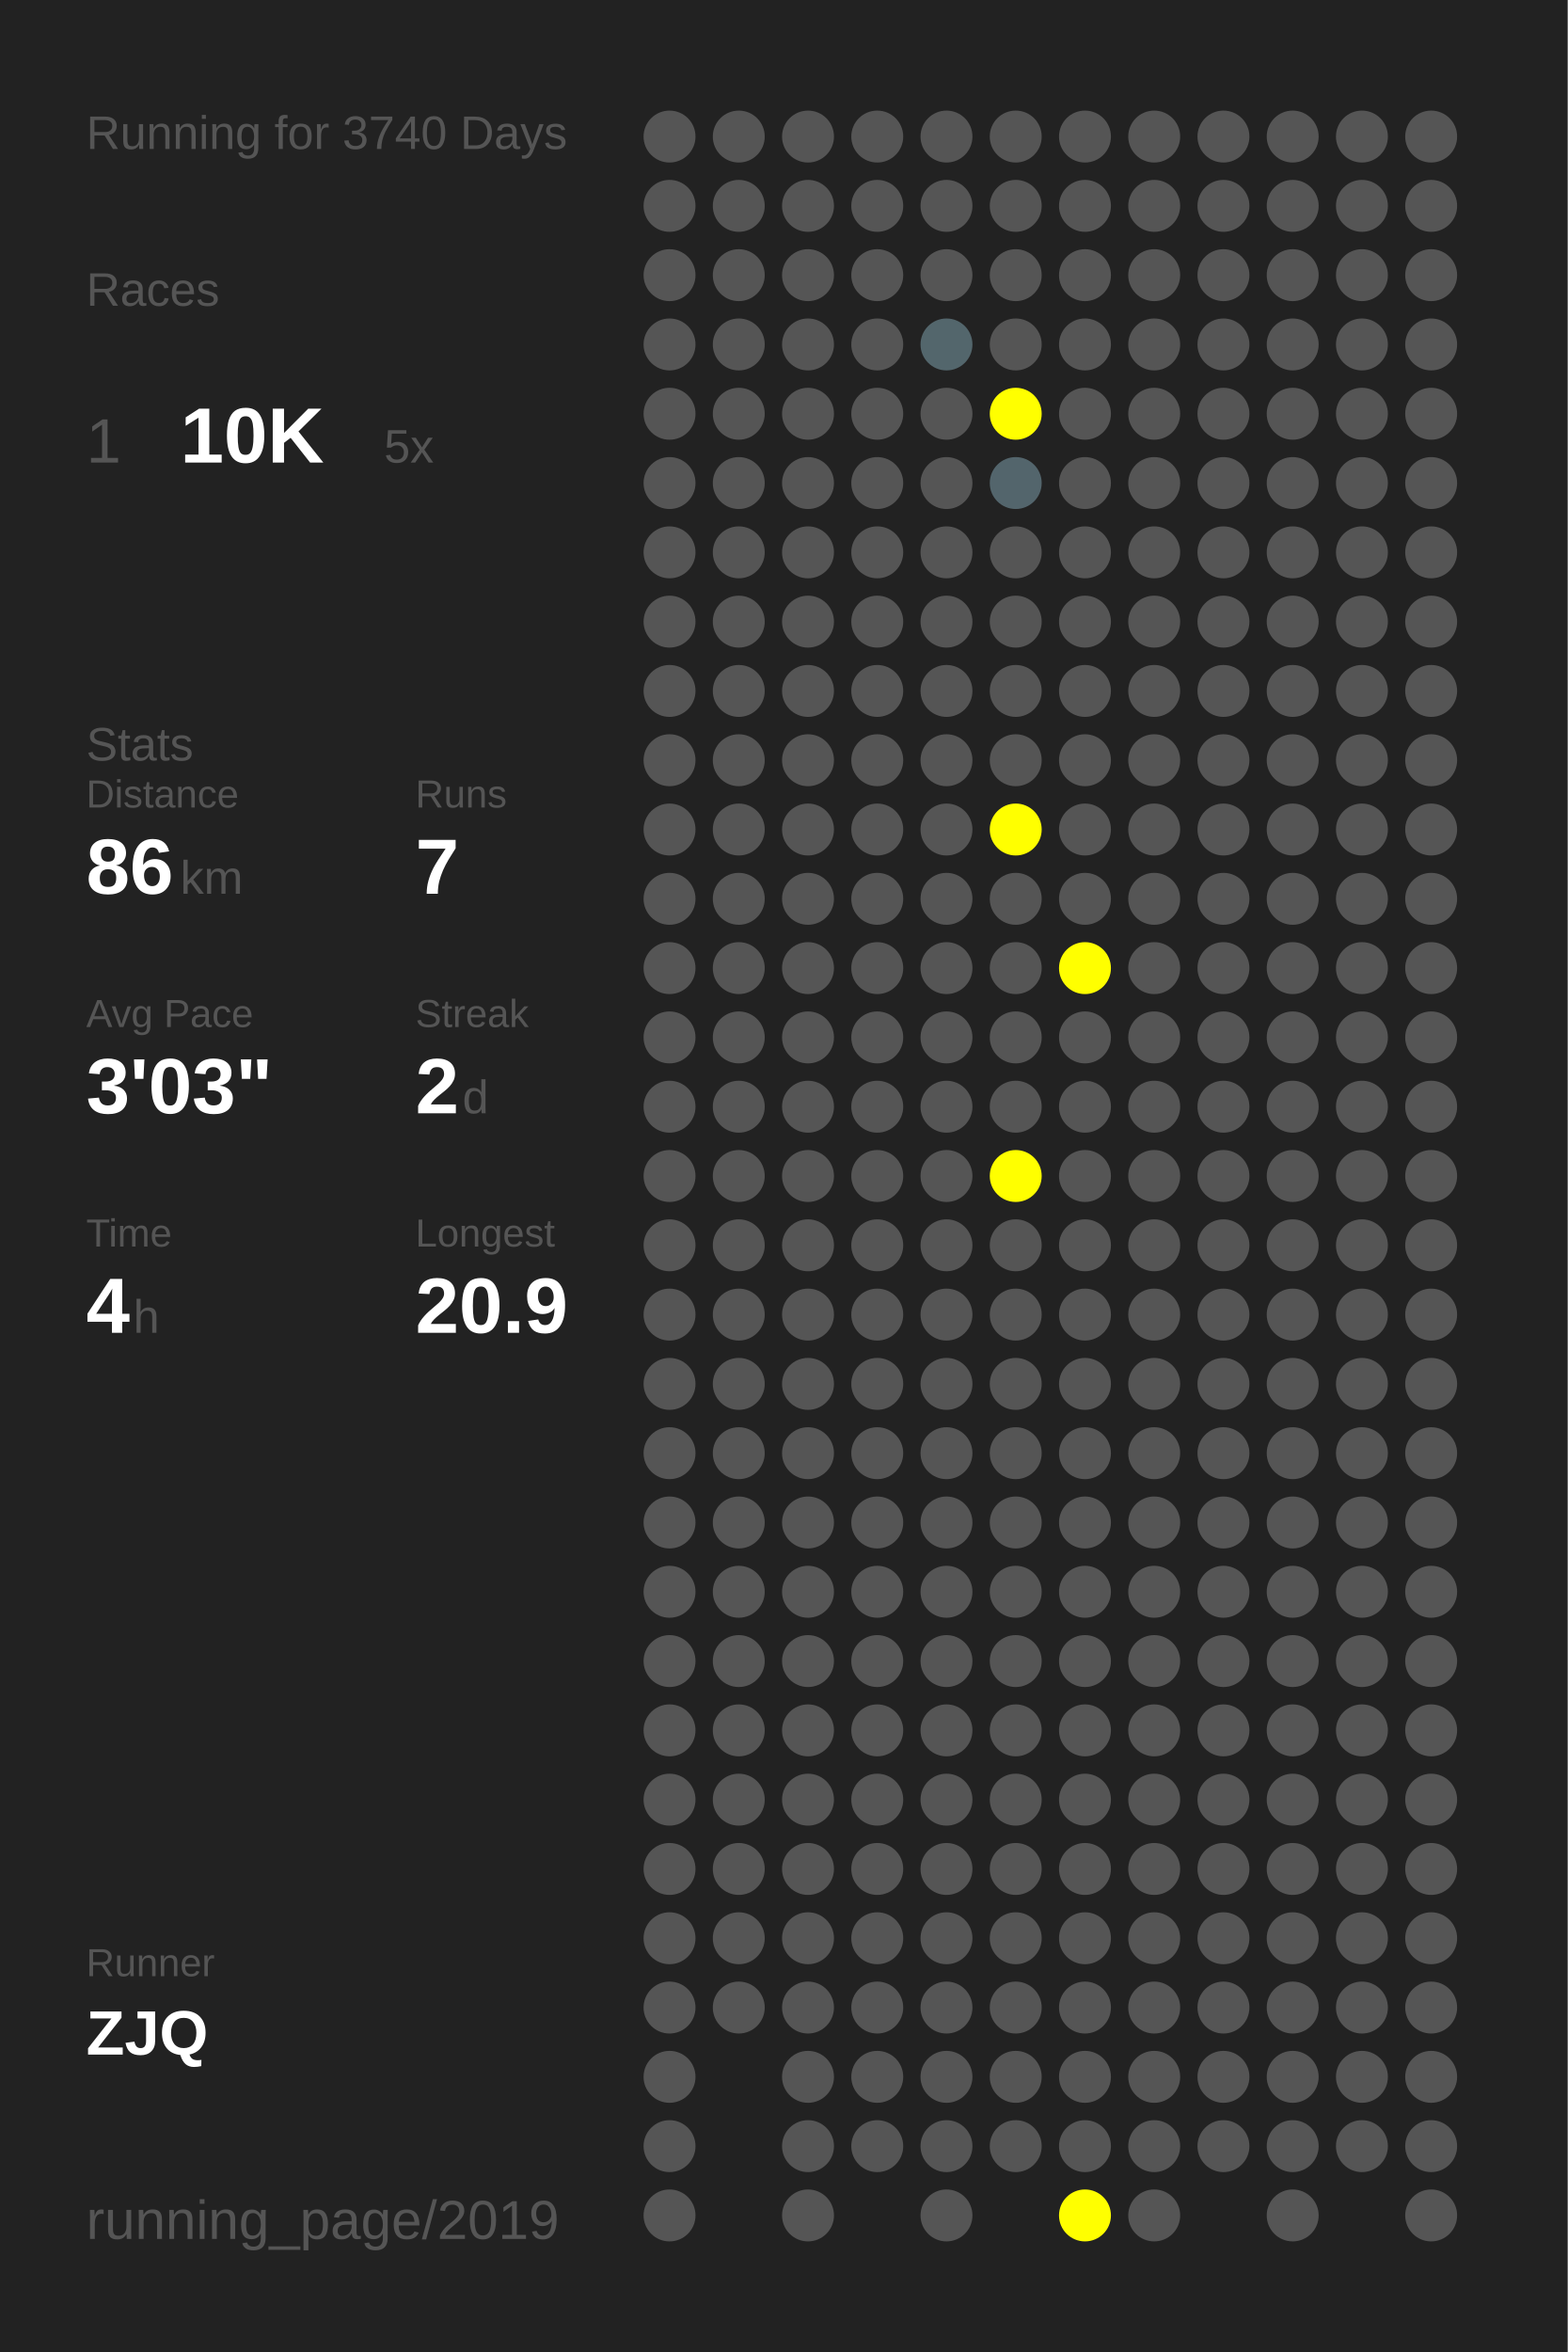
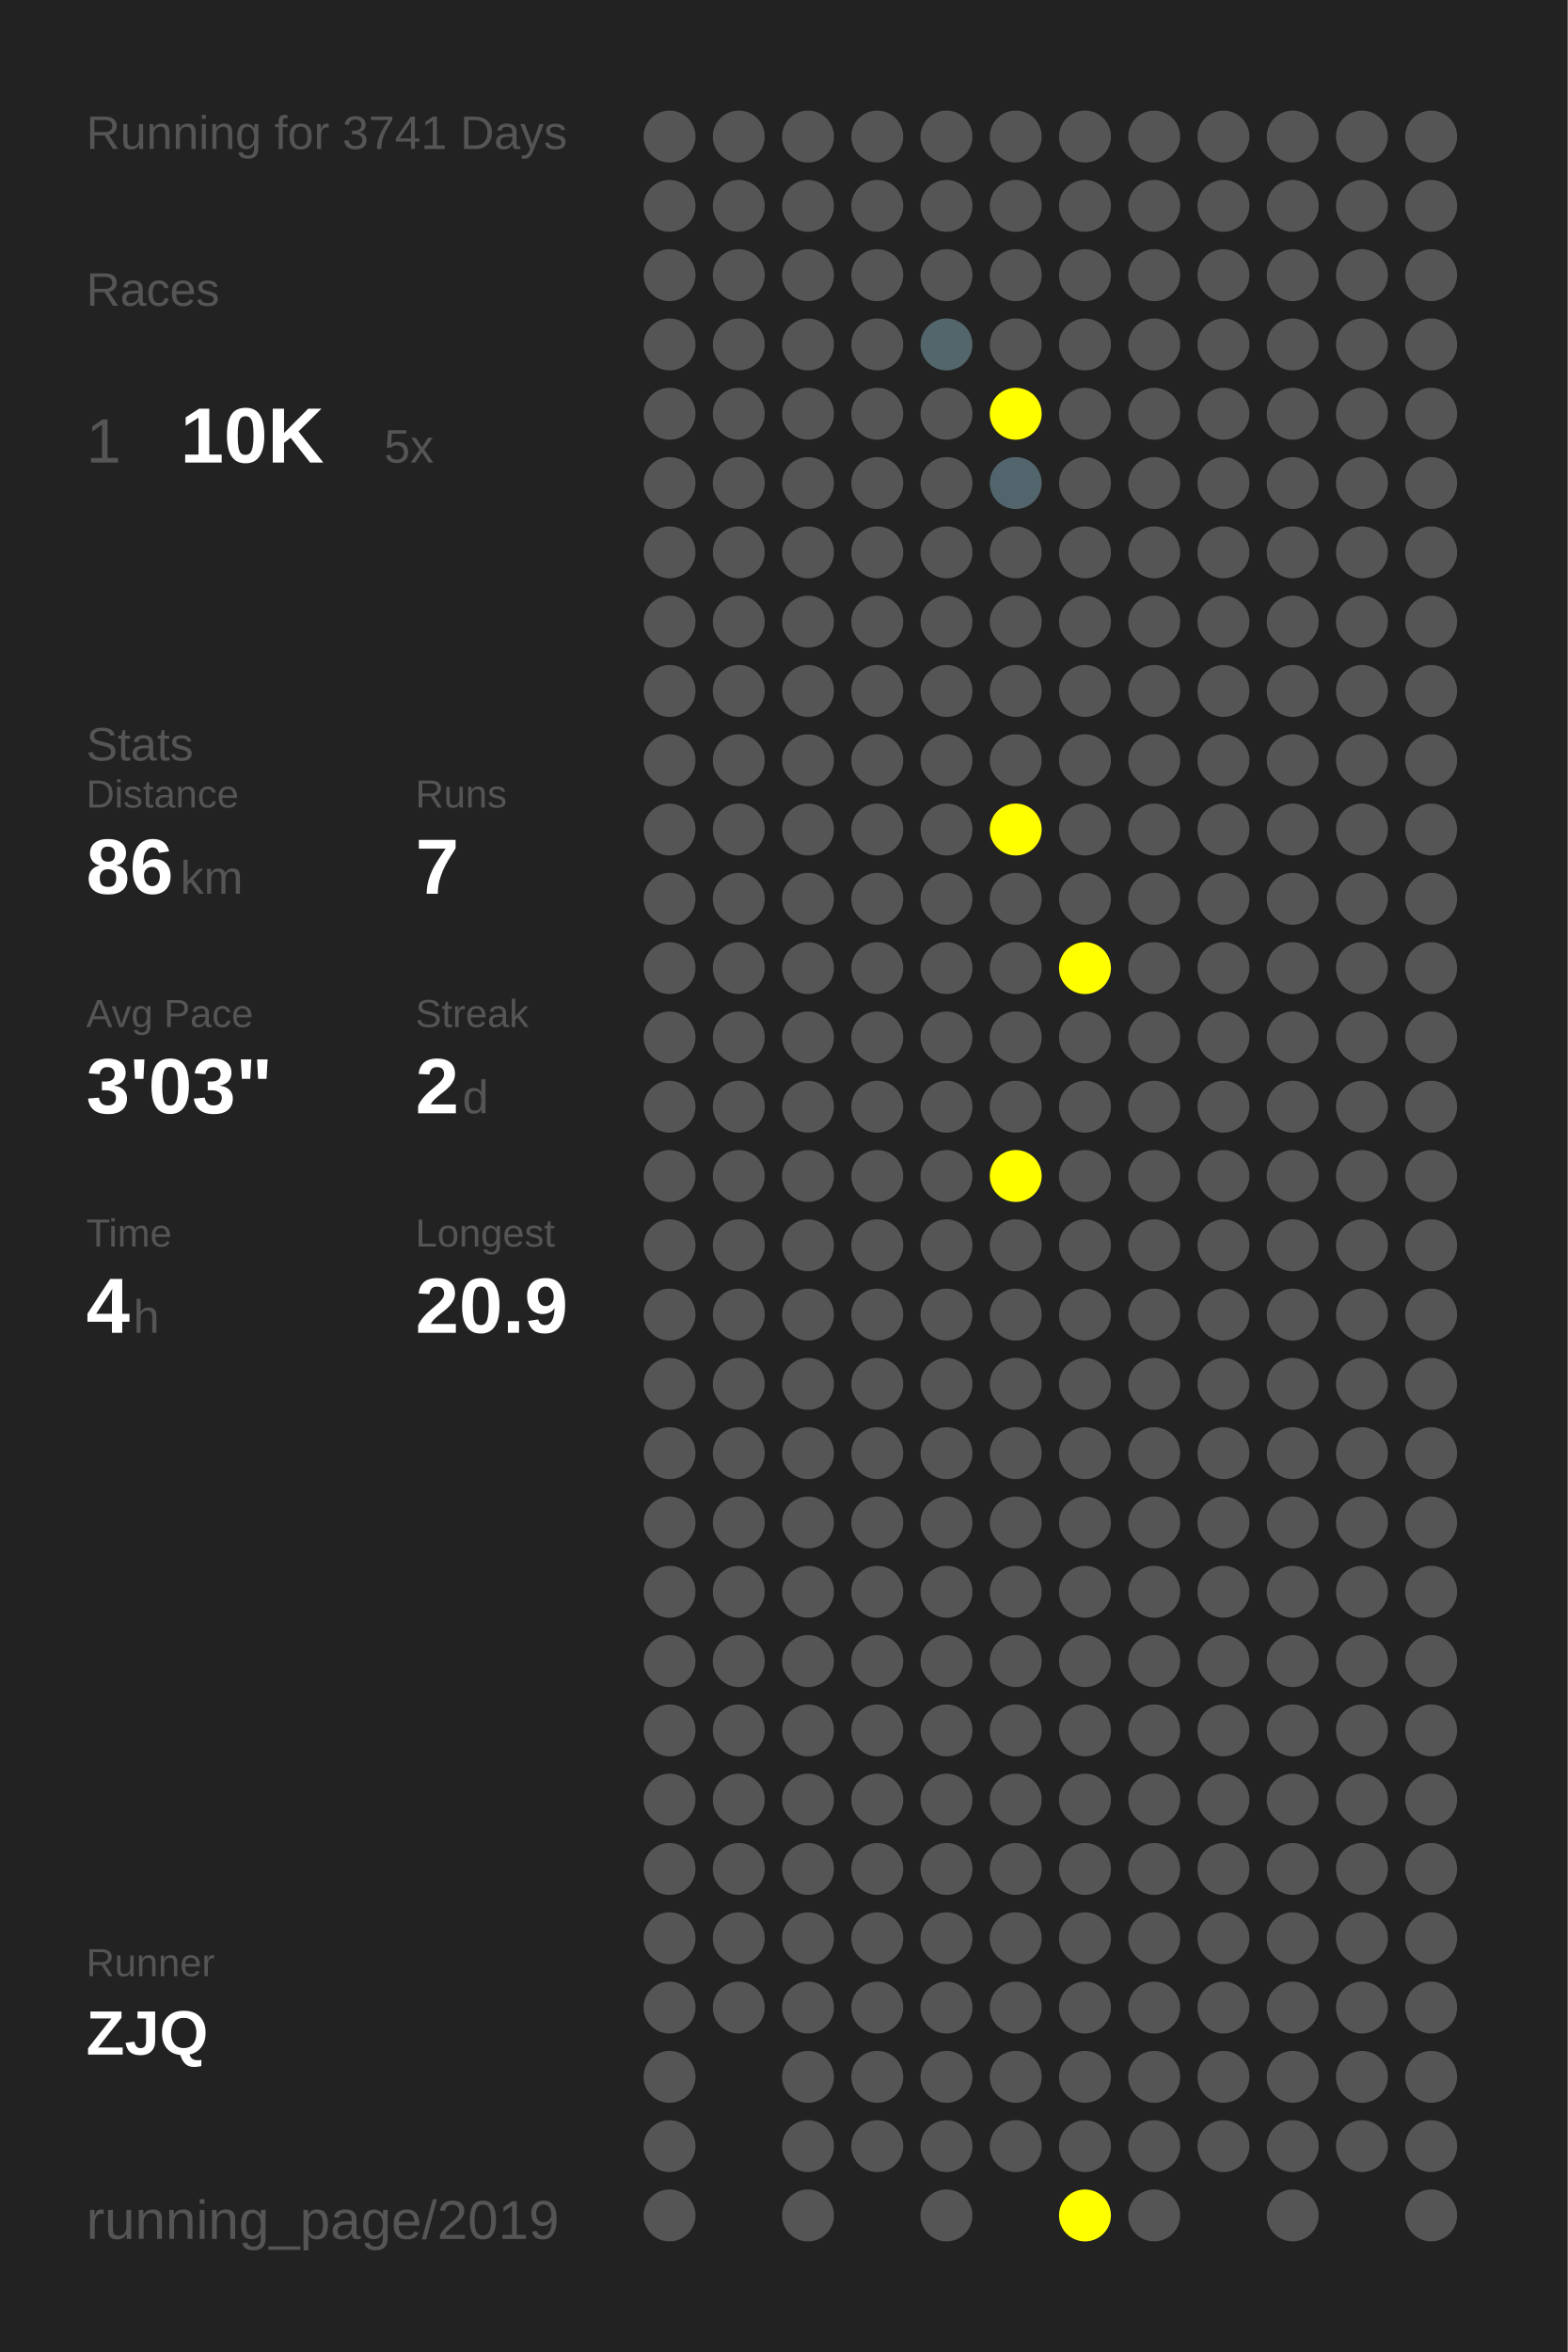
<svg xmlns="http://www.w3.org/2000/svg" baseProfile="full" height="300mm" version="1.1" viewBox="0,0,200,300" width="200mm">
  <defs />
  <rect fill="#222222" height="300" width="200" x="0" y="0" />
-   <text fill="#555555" style="font-size:6px; font-family:Arial;" x="11" y="19">Running for 3740 Days</text>
+   <text fill="#555555" style="font-size:6px; font-family:Arial;" x="11" y="19">Running for 3741 Days</text>
  <text fill="#555555" style="font-size:6px; font-family:Arial;" x="11" y="39">Races</text>
  <text fill="#555555" style="font-size:8px; font-family:Arial;" x="11" y="59">1</text>
  <text fill="#FFFFFF" style="font-size:10px; font-family:Arial; font-weight:bold;" x="23" y="59">10K</text>
  <text fill="#555555" style="font-size:6px; font-family:Arial;" x="49" y="59">5x</text>
  <text fill="#555555" style="font-size:6px; font-family:Arial;" x="11" y="97">Stats</text>
  <text fill="#555555" style="font-size:5px; font-family:Arial;" x="11" y="103">Distance</text>
  <text fill="#FFFFFF" style="font-size:10px; font-family:Arial; font-weight:bold;" x="11" y="114">86</text>
  <text fill="#555555" style="font-size:6px; font-family:Arial;" x="23" y="114">km</text>
  <text fill="#555555" style="font-size:5px; font-family:Arial;" x="53" y="103">Runs</text>
  <text fill="#FFFFFF" style="font-size:10px; font-family:Arial; font-weight:bold;" x="53" y="114">7</text>
  <text fill="#555555" style="font-size:5px; font-family:Arial;" x="11" y="131">Avg Pace</text>
  <text fill="#FFFFFF" style="font-size:10px; font-family:Arial; font-weight:bold;" x="11" y="142">3'03"</text>
  <text fill="#555555" style="font-size:5px; font-family:Arial;" x="53" y="131">Streak</text>
  <text fill="#FFFFFF" style="font-size:10px; font-family:Arial; font-weight:bold;" x="53" y="142">2</text>
  <text fill="#555555" style="font-size:6px; font-family:Arial;" x="59" y="142">d</text>
  <text fill="#555555" style="font-size:5px; font-family:Arial;" x="11" y="159">Time</text>
  <text fill="#FFFFFF" style="font-size:10px; font-family:Arial; font-weight:bold;" x="11" y="170">4</text>
  <text fill="#555555" style="font-size:6px; font-family:Arial;" x="17" y="170">h</text>
  <text fill="#555555" style="font-size:5px; font-family:Arial;" x="53" y="159">Longest</text>
  <text fill="#FFFFFF" style="font-size:10px; font-family:Arial; font-weight:bold;" x="53" y="170">20.9</text>
  <text fill="#555555" style="font-size:5px; font-family:Arial;" x="11" y="252.065">Runner</text>
  <text fill="#FFFFFF" style="font-size:8px; font-family:Arial; font-weight:bold;" x="11" y="262.065">ZJQ</text>
  <text fill="#555555" style="font-size:7px; font-family:Arial;" x="11" y="285.581">running_page/2019</text>
  <circle cx="85.417" cy="17.419" fill="#555555" r="3.312" />
  <circle cx="85.417" cy="26.258" fill="#555555" r="3.312" />
  <circle cx="85.417" cy="35.097" fill="#555555" r="3.312" />
  <circle cx="85.417" cy="43.935" fill="#555555" r="3.312" />
  <circle cx="85.417" cy="52.774" fill="#555555" r="3.312" />
  <circle cx="85.417" cy="61.613" fill="#555555" r="3.312" />
  <circle cx="85.417" cy="70.452" fill="#555555" r="3.312" />
  <circle cx="85.417" cy="79.29" fill="#555555" r="3.312" />
  <circle cx="85.417" cy="88.129" fill="#555555" r="3.312" />
  <circle cx="85.417" cy="96.968" fill="#555555" r="3.312" />
  <circle cx="85.417" cy="105.806" fill="#555555" r="3.312" />
  <circle cx="85.417" cy="114.645" fill="#555555" r="3.312" />
  <circle cx="85.417" cy="123.484" fill="#555555" r="3.312" />
  <circle cx="85.417" cy="132.323" fill="#555555" r="3.312" />
  <circle cx="85.417" cy="141.161" fill="#555555" r="3.312" />
  <circle cx="85.417" cy="150" fill="#555555" r="3.312" />
  <circle cx="85.417" cy="158.839" fill="#555555" r="3.312" />
  <circle cx="85.417" cy="167.677" fill="#555555" r="3.312" />
  <circle cx="85.417" cy="176.516" fill="#555555" r="3.312" />
  <circle cx="85.417" cy="185.355" fill="#555555" r="3.312" />
  <circle cx="85.417" cy="194.194" fill="#555555" r="3.312" />
  <circle cx="85.417" cy="203.032" fill="#555555" r="3.312" />
  <circle cx="85.417" cy="211.871" fill="#555555" r="3.312" />
  <circle cx="85.417" cy="220.71" fill="#555555" r="3.312" />
  <circle cx="85.417" cy="229.548" fill="#555555" r="3.312" />
  <circle cx="85.417" cy="238.387" fill="#555555" r="3.312" />
  <circle cx="85.417" cy="247.226" fill="#555555" r="3.312" />
  <circle cx="85.417" cy="256.065" fill="#555555" r="3.312" />
  <circle cx="85.417" cy="264.903" fill="#555555" r="3.312" />
  <circle cx="85.417" cy="273.742" fill="#555555" r="3.312" />
  <circle cx="85.417" cy="282.581" fill="#555555" r="3.312" />
  <circle cx="94.25" cy="17.419" fill="#555555" r="3.312" />
  <circle cx="94.25" cy="26.258" fill="#555555" r="3.312" />
  <circle cx="94.25" cy="35.097" fill="#555555" r="3.312" />
  <circle cx="94.25" cy="43.935" fill="#555555" r="3.312" />
  <circle cx="94.25" cy="52.774" fill="#555555" r="3.312" />
  <circle cx="94.25" cy="61.613" fill="#555555" r="3.312" />
  <circle cx="94.25" cy="70.452" fill="#555555" r="3.312" />
  <circle cx="94.25" cy="79.29" fill="#555555" r="3.312" />
  <circle cx="94.25" cy="88.129" fill="#555555" r="3.312" />
  <circle cx="94.25" cy="96.968" fill="#555555" r="3.312" />
  <circle cx="94.25" cy="105.806" fill="#555555" r="3.312" />
  <circle cx="94.25" cy="114.645" fill="#555555" r="3.312" />
  <circle cx="94.25" cy="123.484" fill="#555555" r="3.312" />
  <circle cx="94.25" cy="132.323" fill="#555555" r="3.312" />
  <circle cx="94.25" cy="141.161" fill="#555555" r="3.312" />
  <circle cx="94.25" cy="150" fill="#555555" r="3.312" />
  <circle cx="94.25" cy="158.839" fill="#555555" r="3.312" />
  <circle cx="94.25" cy="167.677" fill="#555555" r="3.312" />
  <circle cx="94.25" cy="176.516" fill="#555555" r="3.312" />
  <circle cx="94.25" cy="185.355" fill="#555555" r="3.312" />
  <circle cx="94.25" cy="194.194" fill="#555555" r="3.312" />
  <circle cx="94.25" cy="203.032" fill="#555555" r="3.312" />
  <circle cx="94.25" cy="211.871" fill="#555555" r="3.312" />
  <circle cx="94.25" cy="220.71" fill="#555555" r="3.312" />
  <circle cx="94.25" cy="229.548" fill="#555555" r="3.312" />
  <circle cx="94.25" cy="238.387" fill="#555555" r="3.312" />
  <circle cx="94.25" cy="247.226" fill="#555555" r="3.312" />
  <circle cx="94.25" cy="256.065" fill="#555555" r="3.312" />
  <circle cx="103.083" cy="17.419" fill="#555555" r="3.312" />
  <circle cx="103.083" cy="26.258" fill="#555555" r="3.312" />
  <circle cx="103.083" cy="35.097" fill="#555555" r="3.312" />
  <circle cx="103.083" cy="43.935" fill="#555555" r="3.312" />
  <circle cx="103.083" cy="52.774" fill="#555555" r="3.312" />
  <circle cx="103.083" cy="61.613" fill="#555555" r="3.312" />
  <circle cx="103.083" cy="70.452" fill="#555555" r="3.312" />
  <circle cx="103.083" cy="79.29" fill="#555555" r="3.312" />
  <circle cx="103.083" cy="88.129" fill="#555555" r="3.312" />
  <circle cx="103.083" cy="96.968" fill="#555555" r="3.312" />
  <circle cx="103.083" cy="105.806" fill="#555555" r="3.312" />
  <circle cx="103.083" cy="114.645" fill="#555555" r="3.312" />
  <circle cx="103.083" cy="123.484" fill="#555555" r="3.312" />
  <circle cx="103.083" cy="132.323" fill="#555555" r="3.312" />
  <circle cx="103.083" cy="141.161" fill="#555555" r="3.312" />
  <circle cx="103.083" cy="150" fill="#555555" r="3.312" />
  <circle cx="103.083" cy="158.839" fill="#555555" r="3.312" />
  <circle cx="103.083" cy="167.677" fill="#555555" r="3.312" />
  <circle cx="103.083" cy="176.516" fill="#555555" r="3.312" />
  <circle cx="103.083" cy="185.355" fill="#555555" r="3.312" />
  <circle cx="103.083" cy="194.194" fill="#555555" r="3.312" />
  <circle cx="103.083" cy="203.032" fill="#555555" r="3.312" />
  <circle cx="103.083" cy="211.871" fill="#555555" r="3.312" />
  <circle cx="103.083" cy="220.71" fill="#555555" r="3.312" />
  <circle cx="103.083" cy="229.548" fill="#555555" r="3.312" />
  <circle cx="103.083" cy="238.387" fill="#555555" r="3.312" />
  <circle cx="103.083" cy="247.226" fill="#555555" r="3.312" />
  <circle cx="103.083" cy="256.065" fill="#555555" r="3.312" />
  <circle cx="103.083" cy="264.903" fill="#555555" r="3.312" />
  <circle cx="103.083" cy="273.742" fill="#555555" r="3.312" />
  <circle cx="103.083" cy="282.581" fill="#555555" r="3.312" />
  <circle cx="111.917" cy="17.419" fill="#555555" r="3.312" />
  <circle cx="111.917" cy="26.258" fill="#555555" r="3.312" />
  <circle cx="111.917" cy="35.097" fill="#555555" r="3.312" />
  <circle cx="111.917" cy="43.935" fill="#555555" r="3.312" />
  <circle cx="111.917" cy="52.774" fill="#555555" r="3.312" />
  <circle cx="111.917" cy="61.613" fill="#555555" r="3.312" />
  <circle cx="111.917" cy="70.452" fill="#555555" r="3.312" />
  <circle cx="111.917" cy="79.29" fill="#555555" r="3.312" />
  <circle cx="111.917" cy="88.129" fill="#555555" r="3.312" />
  <circle cx="111.917" cy="96.968" fill="#555555" r="3.312" />
  <circle cx="111.917" cy="105.806" fill="#555555" r="3.312" />
  <circle cx="111.917" cy="114.645" fill="#555555" r="3.312" />
  <circle cx="111.917" cy="123.484" fill="#555555" r="3.312" />
  <circle cx="111.917" cy="132.323" fill="#555555" r="3.312" />
  <circle cx="111.917" cy="141.161" fill="#555555" r="3.312" />
  <circle cx="111.917" cy="150" fill="#555555" r="3.312" />
  <circle cx="111.917" cy="158.839" fill="#555555" r="3.312" />
  <circle cx="111.917" cy="167.677" fill="#555555" r="3.312" />
  <circle cx="111.917" cy="176.516" fill="#555555" r="3.312" />
  <circle cx="111.917" cy="185.355" fill="#555555" r="3.312" />
  <circle cx="111.917" cy="194.194" fill="#555555" r="3.312" />
  <circle cx="111.917" cy="203.032" fill="#555555" r="3.312" />
  <circle cx="111.917" cy="211.871" fill="#555555" r="3.312" />
  <circle cx="111.917" cy="220.71" fill="#555555" r="3.312" />
  <circle cx="111.917" cy="229.548" fill="#555555" r="3.312" />
  <circle cx="111.917" cy="238.387" fill="#555555" r="3.312" />
  <circle cx="111.917" cy="247.226" fill="#555555" r="3.312" />
  <circle cx="111.917" cy="256.065" fill="#555555" r="3.312" />
  <circle cx="111.917" cy="264.903" fill="#555555" r="3.312" />
  <circle cx="111.917" cy="273.742" fill="#555555" r="3.312" />
  <circle cx="120.75" cy="17.419" fill="#555555" r="3.312" />
  <circle cx="120.75" cy="26.258" fill="#555555" r="3.312" />
  <circle cx="120.75" cy="35.097" fill="#555555" r="3.312" />
  <circle cx="120.75" cy="43.935" fill="#53666c" r="3.312" />
  <circle cx="120.75" cy="52.774" fill="#555555" r="3.312" />
  <circle cx="120.75" cy="61.613" fill="#555555" r="3.312" />
  <circle cx="120.75" cy="70.452" fill="#555555" r="3.312" />
  <circle cx="120.75" cy="79.29" fill="#555555" r="3.312" />
  <circle cx="120.75" cy="88.129" fill="#555555" r="3.312" />
  <circle cx="120.75" cy="96.968" fill="#555555" r="3.312" />
  <circle cx="120.75" cy="105.806" fill="#555555" r="3.312" />
  <circle cx="120.75" cy="114.645" fill="#555555" r="3.312" />
  <circle cx="120.75" cy="123.484" fill="#555555" r="3.312" />
  <circle cx="120.75" cy="132.323" fill="#555555" r="3.312" />
  <circle cx="120.75" cy="141.161" fill="#555555" r="3.312" />
  <circle cx="120.75" cy="150" fill="#555555" r="3.312" />
  <circle cx="120.75" cy="158.839" fill="#555555" r="3.312" />
  <circle cx="120.75" cy="167.677" fill="#555555" r="3.312" />
  <circle cx="120.75" cy="176.516" fill="#555555" r="3.312" />
  <circle cx="120.75" cy="185.355" fill="#555555" r="3.312" />
  <circle cx="120.75" cy="194.194" fill="#555555" r="3.312" />
  <circle cx="120.75" cy="203.032" fill="#555555" r="3.312" />
  <circle cx="120.75" cy="211.871" fill="#555555" r="3.312" />
  <circle cx="120.75" cy="220.71" fill="#555555" r="3.312" />
  <circle cx="120.75" cy="229.548" fill="#555555" r="3.312" />
  <circle cx="120.75" cy="238.387" fill="#555555" r="3.312" />
  <circle cx="120.75" cy="247.226" fill="#555555" r="3.312" />
  <circle cx="120.75" cy="256.065" fill="#555555" r="3.312" />
  <circle cx="120.75" cy="264.903" fill="#555555" r="3.312" />
  <circle cx="120.75" cy="273.742" fill="#555555" r="3.312" />
  <circle cx="120.75" cy="282.581" fill="#555555" r="3.312" />
  <circle cx="129.583" cy="17.419" fill="#555555" r="3.312" />
  <circle cx="129.583" cy="26.258" fill="#555555" r="3.312" />
  <circle cx="129.583" cy="35.097" fill="#555555" r="3.312" />
  <circle cx="129.583" cy="43.935" fill="#555555" r="3.312" />
  <circle cx="129.583" cy="52.774" fill="#FFFF00" r="3.312" />
  <circle cx="129.583" cy="61.613" fill="#53656c" r="3.312" />
  <circle cx="129.583" cy="70.452" fill="#555555" r="3.312" />
  <circle cx="129.583" cy="79.29" fill="#555555" r="3.312" />
  <circle cx="129.583" cy="88.129" fill="#555555" r="3.312" />
  <circle cx="129.583" cy="96.968" fill="#555555" r="3.312" />
  <circle cx="129.583" cy="105.806" fill="#FFFF00" r="3.312" />
  <circle cx="129.583" cy="114.645" fill="#555555" r="3.312" />
  <circle cx="129.583" cy="123.484" fill="#555555" r="3.312" />
  <circle cx="129.583" cy="132.323" fill="#555555" r="3.312" />
  <circle cx="129.583" cy="141.161" fill="#555555" r="3.312" />
  <circle cx="129.583" cy="150" fill="#FFFF00" r="3.312" />
  <circle cx="129.583" cy="158.839" fill="#555555" r="3.312" />
  <circle cx="129.583" cy="167.677" fill="#555555" r="3.312" />
  <circle cx="129.583" cy="176.516" fill="#555555" r="3.312" />
  <circle cx="129.583" cy="185.355" fill="#555555" r="3.312" />
  <circle cx="129.583" cy="194.194" fill="#555555" r="3.312" />
  <circle cx="129.583" cy="203.032" fill="#555555" r="3.312" />
  <circle cx="129.583" cy="211.871" fill="#555555" r="3.312" />
  <circle cx="129.583" cy="220.71" fill="#555555" r="3.312" />
  <circle cx="129.583" cy="229.548" fill="#555555" r="3.312" />
  <circle cx="129.583" cy="238.387" fill="#555555" r="3.312" />
  <circle cx="129.583" cy="247.226" fill="#555555" r="3.312" />
  <circle cx="129.583" cy="256.065" fill="#555555" r="3.312" />
  <circle cx="129.583" cy="264.903" fill="#555555" r="3.312" />
  <circle cx="129.583" cy="273.742" fill="#555555" r="3.312" />
  <circle cx="138.417" cy="17.419" fill="#555555" r="3.312" />
  <circle cx="138.417" cy="26.258" fill="#555555" r="3.312" />
  <circle cx="138.417" cy="35.097" fill="#555555" r="3.312" />
  <circle cx="138.417" cy="43.935" fill="#555555" r="3.312" />
  <circle cx="138.417" cy="52.774" fill="#555555" r="3.312" />
  <circle cx="138.417" cy="61.613" fill="#555555" r="3.312" />
  <circle cx="138.417" cy="70.452" fill="#555555" r="3.312" />
  <circle cx="138.417" cy="79.29" fill="#555555" r="3.312" />
  <circle cx="138.417" cy="88.129" fill="#555555" r="3.312" />
  <circle cx="138.417" cy="96.968" fill="#555555" r="3.312" />
  <circle cx="138.417" cy="105.806" fill="#555555" r="3.312" />
  <circle cx="138.417" cy="114.645" fill="#555555" r="3.312" />
  <circle cx="138.417" cy="123.484" fill="#FFFF00" r="3.312" />
  <circle cx="138.417" cy="132.323" fill="#555555" r="3.312" />
  <circle cx="138.417" cy="141.161" fill="#555555" r="3.312" />
  <circle cx="138.417" cy="150" fill="#555555" r="3.312" />
  <circle cx="138.417" cy="158.839" fill="#555555" r="3.312" />
  <circle cx="138.417" cy="167.677" fill="#555555" r="3.312" />
  <circle cx="138.417" cy="176.516" fill="#555555" r="3.312" />
  <circle cx="138.417" cy="185.355" fill="#555555" r="3.312" />
  <circle cx="138.417" cy="194.194" fill="#555555" r="3.312" />
  <circle cx="138.417" cy="203.032" fill="#555555" r="3.312" />
  <circle cx="138.417" cy="211.871" fill="#555555" r="3.312" />
  <circle cx="138.417" cy="220.71" fill="#555555" r="3.312" />
  <circle cx="138.417" cy="229.548" fill="#555555" r="3.312" />
  <circle cx="138.417" cy="238.387" fill="#555555" r="3.312" />
  <circle cx="138.417" cy="247.226" fill="#555555" r="3.312" />
  <circle cx="138.417" cy="256.065" fill="#555555" r="3.312" />
  <circle cx="138.417" cy="264.903" fill="#555555" r="3.312" />
  <circle cx="138.417" cy="273.742" fill="#555555" r="3.312" />
  <circle cx="138.417" cy="282.581" fill="#FFFF00" r="3.312" />
  <circle cx="147.25" cy="17.419" fill="#555555" r="3.312" />
  <circle cx="147.25" cy="26.258" fill="#555555" r="3.312" />
  <circle cx="147.25" cy="35.097" fill="#555555" r="3.312" />
  <circle cx="147.25" cy="43.935" fill="#555555" r="3.312" />
  <circle cx="147.25" cy="52.774" fill="#555555" r="3.312" />
  <circle cx="147.25" cy="61.613" fill="#555555" r="3.312" />
  <circle cx="147.25" cy="70.452" fill="#555555" r="3.312" />
  <circle cx="147.25" cy="79.29" fill="#555555" r="3.312" />
  <circle cx="147.25" cy="88.129" fill="#555555" r="3.312" />
  <circle cx="147.25" cy="96.968" fill="#555555" r="3.312" />
  <circle cx="147.25" cy="105.806" fill="#555555" r="3.312" />
  <circle cx="147.25" cy="114.645" fill="#555555" r="3.312" />
  <circle cx="147.25" cy="123.484" fill="#555555" r="3.312" />
  <circle cx="147.25" cy="132.323" fill="#555555" r="3.312" />
  <circle cx="147.25" cy="141.161" fill="#555555" r="3.312" />
  <circle cx="147.25" cy="150" fill="#555555" r="3.312" />
  <circle cx="147.25" cy="158.839" fill="#555555" r="3.312" />
  <circle cx="147.25" cy="167.677" fill="#555555" r="3.312" />
  <circle cx="147.25" cy="176.516" fill="#555555" r="3.312" />
  <circle cx="147.25" cy="185.355" fill="#555555" r="3.312" />
  <circle cx="147.25" cy="194.194" fill="#555555" r="3.312" />
  <circle cx="147.25" cy="203.032" fill="#555555" r="3.312" />
  <circle cx="147.25" cy="211.871" fill="#555555" r="3.312" />
  <circle cx="147.25" cy="220.71" fill="#555555" r="3.312" />
  <circle cx="147.25" cy="229.548" fill="#555555" r="3.312" />
  <circle cx="147.25" cy="238.387" fill="#555555" r="3.312" />
  <circle cx="147.25" cy="247.226" fill="#555555" r="3.312" />
  <circle cx="147.25" cy="256.065" fill="#555555" r="3.312" />
  <circle cx="147.25" cy="264.903" fill="#555555" r="3.312" />
  <circle cx="147.25" cy="273.742" fill="#555555" r="3.312" />
  <circle cx="147.25" cy="282.581" fill="#555555" r="3.312" />
  <circle cx="156.083" cy="17.419" fill="#555555" r="3.312" />
  <circle cx="156.083" cy="26.258" fill="#555555" r="3.312" />
  <circle cx="156.083" cy="35.097" fill="#555555" r="3.312" />
  <circle cx="156.083" cy="43.935" fill="#555555" r="3.312" />
  <circle cx="156.083" cy="52.774" fill="#555555" r="3.312" />
  <circle cx="156.083" cy="61.613" fill="#555555" r="3.312" />
  <circle cx="156.083" cy="70.452" fill="#555555" r="3.312" />
  <circle cx="156.083" cy="79.29" fill="#555555" r="3.312" />
  <circle cx="156.083" cy="88.129" fill="#555555" r="3.312" />
  <circle cx="156.083" cy="96.968" fill="#555555" r="3.312" />
  <circle cx="156.083" cy="105.806" fill="#555555" r="3.312" />
  <circle cx="156.083" cy="114.645" fill="#555555" r="3.312" />
  <circle cx="156.083" cy="123.484" fill="#555555" r="3.312" />
  <circle cx="156.083" cy="132.323" fill="#555555" r="3.312" />
  <circle cx="156.083" cy="141.161" fill="#555555" r="3.312" />
  <circle cx="156.083" cy="150" fill="#555555" r="3.312" />
  <circle cx="156.083" cy="158.839" fill="#555555" r="3.312" />
  <circle cx="156.083" cy="167.677" fill="#555555" r="3.312" />
  <circle cx="156.083" cy="176.516" fill="#555555" r="3.312" />
  <circle cx="156.083" cy="185.355" fill="#555555" r="3.312" />
  <circle cx="156.083" cy="194.194" fill="#555555" r="3.312" />
  <circle cx="156.083" cy="203.032" fill="#555555" r="3.312" />
  <circle cx="156.083" cy="211.871" fill="#555555" r="3.312" />
  <circle cx="156.083" cy="220.71" fill="#555555" r="3.312" />
  <circle cx="156.083" cy="229.548" fill="#555555" r="3.312" />
  <circle cx="156.083" cy="238.387" fill="#555555" r="3.312" />
  <circle cx="156.083" cy="247.226" fill="#555555" r="3.312" />
  <circle cx="156.083" cy="256.065" fill="#555555" r="3.312" />
  <circle cx="156.083" cy="264.903" fill="#555555" r="3.312" />
  <circle cx="156.083" cy="273.742" fill="#555555" r="3.312" />
  <circle cx="164.917" cy="17.419" fill="#555555" r="3.312" />
  <circle cx="164.917" cy="26.258" fill="#555555" r="3.312" />
  <circle cx="164.917" cy="35.097" fill="#555555" r="3.312" />
  <circle cx="164.917" cy="43.935" fill="#555555" r="3.312" />
  <circle cx="164.917" cy="52.774" fill="#555555" r="3.312" />
  <circle cx="164.917" cy="61.613" fill="#555555" r="3.312" />
  <circle cx="164.917" cy="70.452" fill="#555555" r="3.312" />
  <circle cx="164.917" cy="79.29" fill="#555555" r="3.312" />
  <circle cx="164.917" cy="88.129" fill="#555555" r="3.312" />
  <circle cx="164.917" cy="96.968" fill="#555555" r="3.312" />
  <circle cx="164.917" cy="105.806" fill="#555555" r="3.312" />
  <circle cx="164.917" cy="114.645" fill="#555555" r="3.312" />
  <circle cx="164.917" cy="123.484" fill="#555555" r="3.312" />
  <circle cx="164.917" cy="132.323" fill="#555555" r="3.312" />
  <circle cx="164.917" cy="141.161" fill="#555555" r="3.312" />
  <circle cx="164.917" cy="150" fill="#555555" r="3.312" />
  <circle cx="164.917" cy="158.839" fill="#555555" r="3.312" />
  <circle cx="164.917" cy="167.677" fill="#555555" r="3.312" />
  <circle cx="164.917" cy="176.516" fill="#555555" r="3.312" />
  <circle cx="164.917" cy="185.355" fill="#555555" r="3.312" />
  <circle cx="164.917" cy="194.194" fill="#555555" r="3.312" />
  <circle cx="164.917" cy="203.032" fill="#555555" r="3.312" />
  <circle cx="164.917" cy="211.871" fill="#555555" r="3.312" />
  <circle cx="164.917" cy="220.71" fill="#555555" r="3.312" />
  <circle cx="164.917" cy="229.548" fill="#555555" r="3.312" />
  <circle cx="164.917" cy="238.387" fill="#555555" r="3.312" />
  <circle cx="164.917" cy="247.226" fill="#555555" r="3.312" />
  <circle cx="164.917" cy="256.065" fill="#555555" r="3.312" />
  <circle cx="164.917" cy="264.903" fill="#555555" r="3.312" />
  <circle cx="164.917" cy="273.742" fill="#555555" r="3.312" />
  <circle cx="164.917" cy="282.581" fill="#555555" r="3.312" />
  <circle cx="173.75" cy="17.419" fill="#555555" r="3.312" />
  <circle cx="173.75" cy="26.258" fill="#555555" r="3.312" />
  <circle cx="173.75" cy="35.097" fill="#555555" r="3.312" />
  <circle cx="173.75" cy="43.935" fill="#555555" r="3.312" />
  <circle cx="173.75" cy="52.774" fill="#555555" r="3.312" />
  <circle cx="173.75" cy="61.613" fill="#555555" r="3.312" />
  <circle cx="173.75" cy="70.452" fill="#555555" r="3.312" />
  <circle cx="173.75" cy="79.29" fill="#555555" r="3.312" />
  <circle cx="173.75" cy="88.129" fill="#555555" r="3.312" />
  <circle cx="173.75" cy="96.968" fill="#555555" r="3.312" />
  <circle cx="173.75" cy="105.806" fill="#555555" r="3.312" />
  <circle cx="173.75" cy="114.645" fill="#555555" r="3.312" />
  <circle cx="173.75" cy="123.484" fill="#555555" r="3.312" />
  <circle cx="173.75" cy="132.323" fill="#555555" r="3.312" />
  <circle cx="173.75" cy="141.161" fill="#555555" r="3.312" />
  <circle cx="173.75" cy="150" fill="#555555" r="3.312" />
  <circle cx="173.75" cy="158.839" fill="#555555" r="3.312" />
  <circle cx="173.75" cy="167.677" fill="#555555" r="3.312" />
  <circle cx="173.75" cy="176.516" fill="#555555" r="3.312" />
  <circle cx="173.75" cy="185.355" fill="#555555" r="3.312" />
  <circle cx="173.75" cy="194.194" fill="#555555" r="3.312" />
  <circle cx="173.75" cy="203.032" fill="#555555" r="3.312" />
  <circle cx="173.75" cy="211.871" fill="#555555" r="3.312" />
  <circle cx="173.75" cy="220.71" fill="#555555" r="3.312" />
  <circle cx="173.75" cy="229.548" fill="#555555" r="3.312" />
  <circle cx="173.75" cy="238.387" fill="#555555" r="3.312" />
  <circle cx="173.75" cy="247.226" fill="#555555" r="3.312" />
  <circle cx="173.75" cy="256.065" fill="#555555" r="3.312" />
  <circle cx="173.75" cy="264.903" fill="#555555" r="3.312" />
  <circle cx="173.75" cy="273.742" fill="#555555" r="3.312" />
  <circle cx="182.583" cy="17.419" fill="#555555" r="3.312" />
  <circle cx="182.583" cy="26.258" fill="#555555" r="3.312" />
  <circle cx="182.583" cy="35.097" fill="#555555" r="3.312" />
  <circle cx="182.583" cy="43.935" fill="#555555" r="3.312" />
  <circle cx="182.583" cy="52.774" fill="#555555" r="3.312" />
  <circle cx="182.583" cy="61.613" fill="#555555" r="3.312" />
  <circle cx="182.583" cy="70.452" fill="#555555" r="3.312" />
  <circle cx="182.583" cy="79.29" fill="#555555" r="3.312" />
  <circle cx="182.583" cy="88.129" fill="#555555" r="3.312" />
  <circle cx="182.583" cy="96.968" fill="#555555" r="3.312" />
  <circle cx="182.583" cy="105.806" fill="#555555" r="3.312" />
  <circle cx="182.583" cy="114.645" fill="#555555" r="3.312" />
  <circle cx="182.583" cy="123.484" fill="#555555" r="3.312" />
  <circle cx="182.583" cy="132.323" fill="#555555" r="3.312" />
  <circle cx="182.583" cy="141.161" fill="#555555" r="3.312" />
  <circle cx="182.583" cy="150" fill="#555555" r="3.312" />
  <circle cx="182.583" cy="158.839" fill="#555555" r="3.312" />
  <circle cx="182.583" cy="167.677" fill="#555555" r="3.312" />
  <circle cx="182.583" cy="176.516" fill="#555555" r="3.312" />
  <circle cx="182.583" cy="185.355" fill="#555555" r="3.312" />
  <circle cx="182.583" cy="194.194" fill="#555555" r="3.312" />
  <circle cx="182.583" cy="203.032" fill="#555555" r="3.312" />
  <circle cx="182.583" cy="211.871" fill="#555555" r="3.312" />
  <circle cx="182.583" cy="220.71" fill="#555555" r="3.312" />
  <circle cx="182.583" cy="229.548" fill="#555555" r="3.312" />
  <circle cx="182.583" cy="238.387" fill="#555555" r="3.312" />
  <circle cx="182.583" cy="247.226" fill="#555555" r="3.312" />
  <circle cx="182.583" cy="256.065" fill="#555555" r="3.312" />
  <circle cx="182.583" cy="264.903" fill="#555555" r="3.312" />
  <circle cx="182.583" cy="273.742" fill="#555555" r="3.312" />
  <circle cx="182.583" cy="282.581" fill="#555555" r="3.312" />
</svg>
